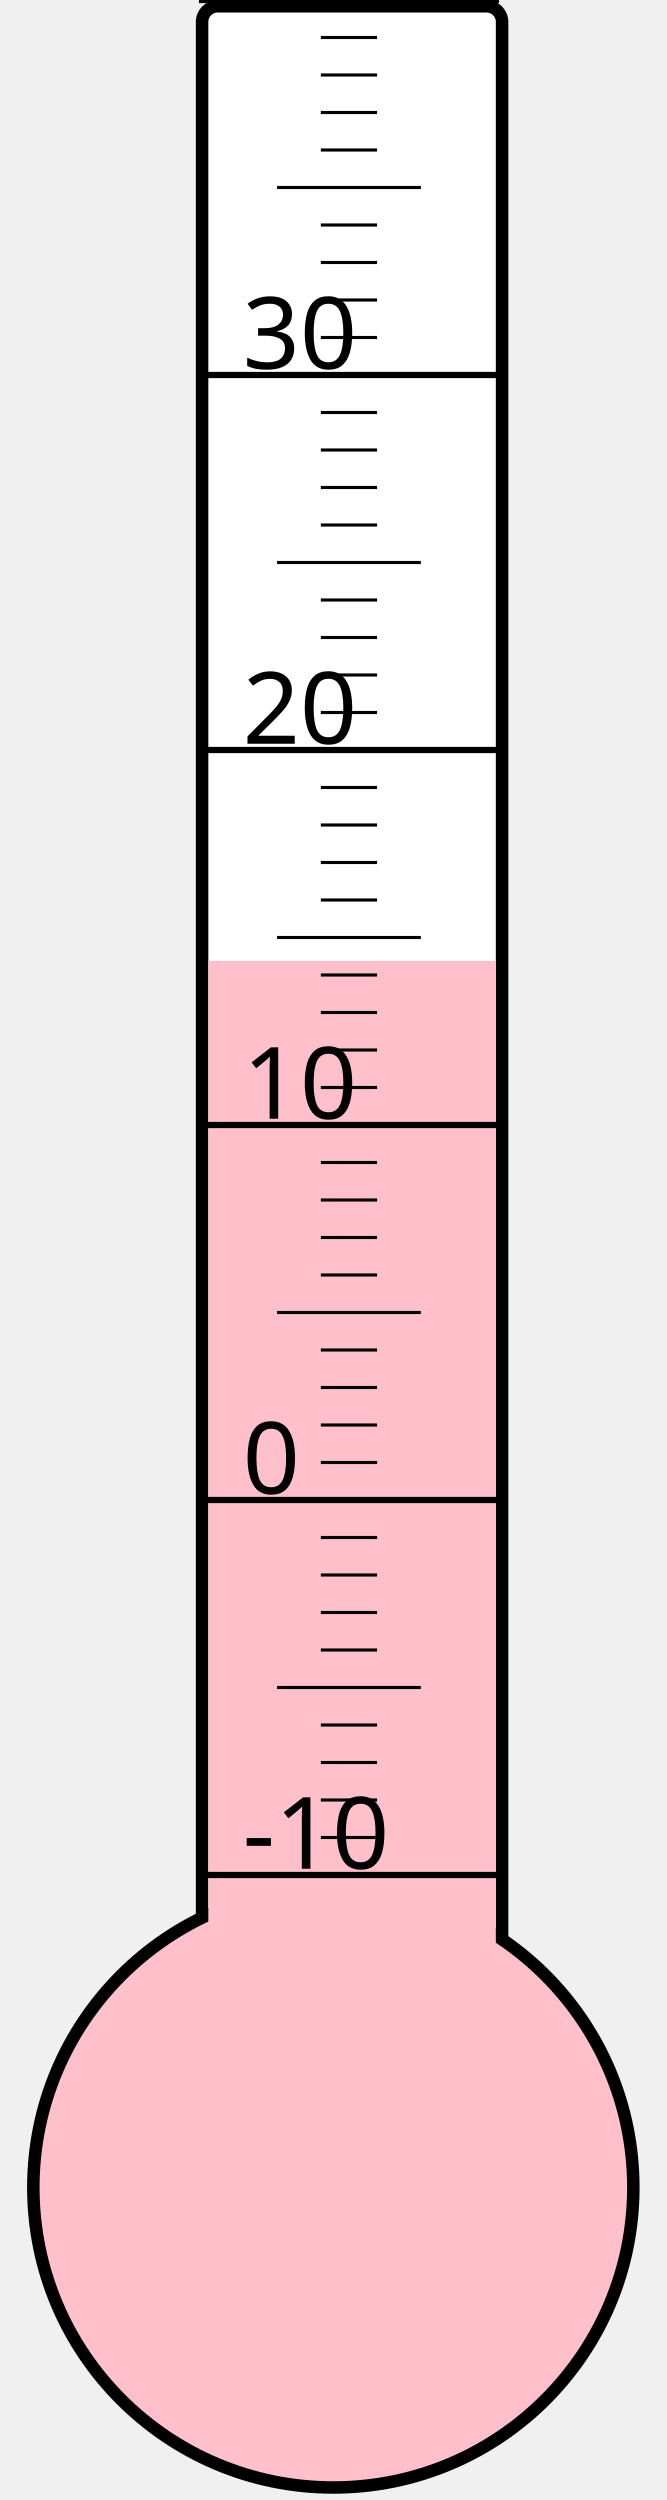
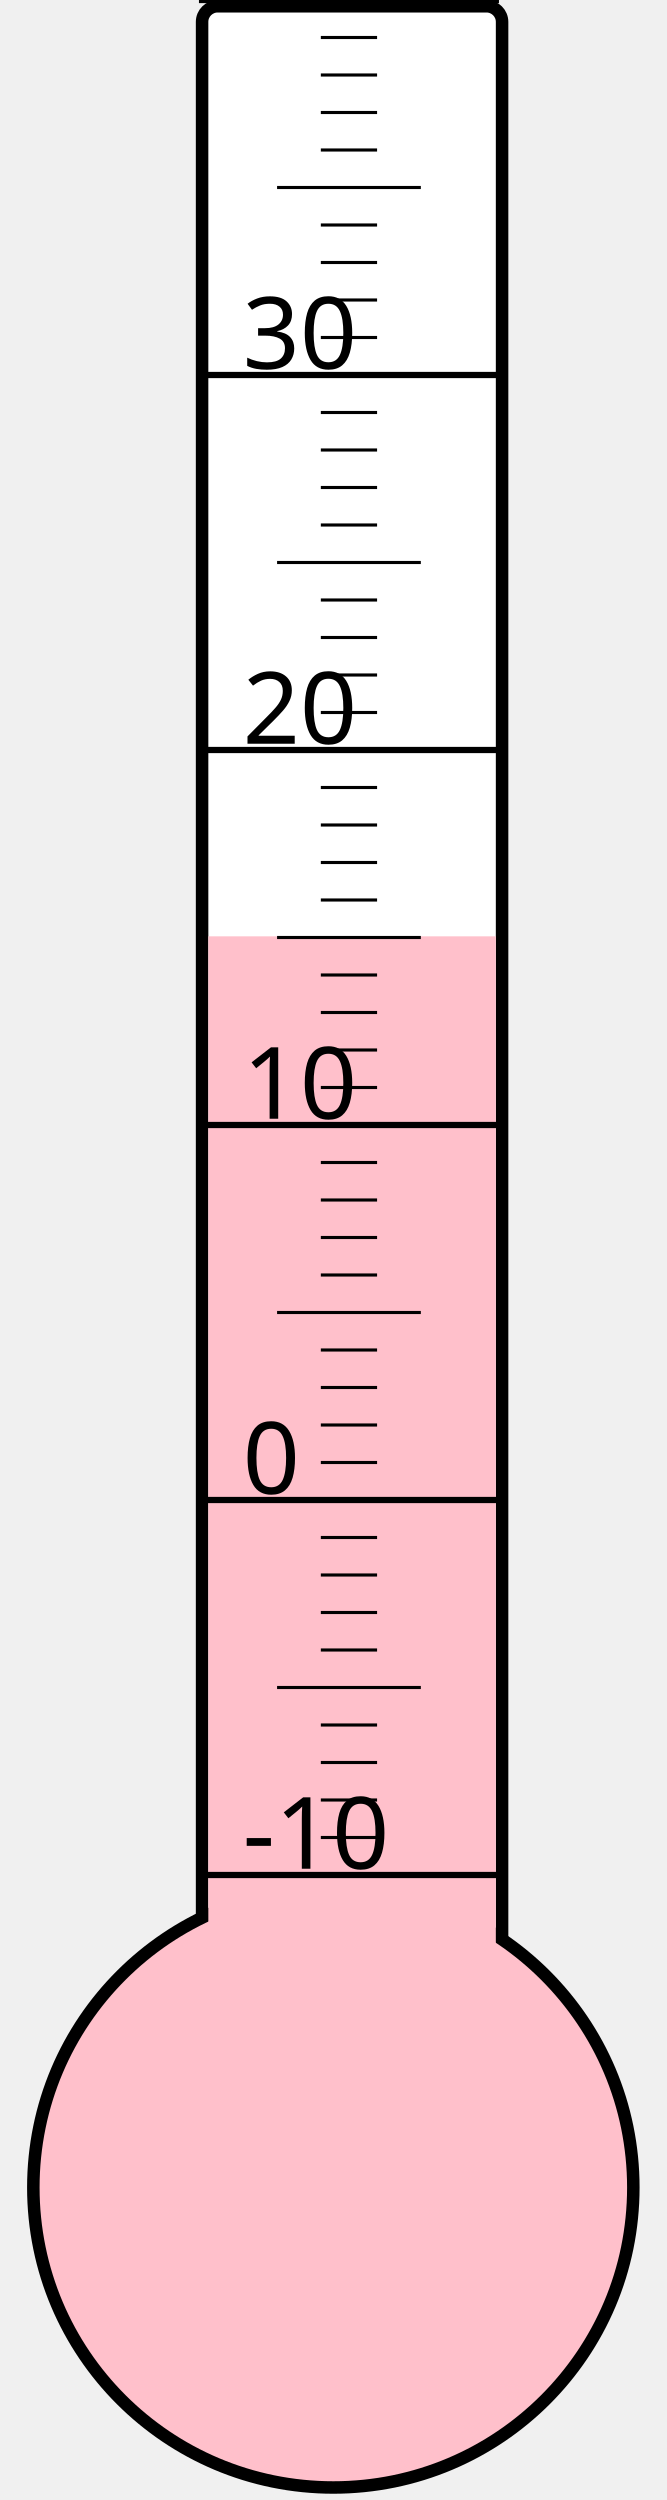
<svg xmlns="http://www.w3.org/2000/svg" width="40px" height="150px" viewBox="0 0 200 800">
  <rect width="200" height="800" x="0" y="0" style="fill: #ffffeb; fill-opacity: 0;" />
  <rect width="96" height="680" x="58" y="2" rx="5" ry="5" style="fill: white; fill-opacity: 1; stroke: black; stroke-width: 4;" />
  <circle cx="100" cy="700" r="96" style="fill: pink; stroke: black; stroke-width: 4;" />
-   <rect width="92" height="392.5" x="60" y="307.5" style="fill: pink; fill-opacity: 1; stroke-width: 0;" />
+   <rect width="92" height="400.375" x="60" y="299.625" style="fill: pink; fill-opacity: 1; stroke-width: 0;" />
  <text x="71" y="598" style="font-family: sans-serif; font-size: 24pt;">-10</text>
  <text x="71" y="478" style="font-family: sans-serif; font-size: 24pt;">0</text>
  <text x="71" y="358" style="font-family: sans-serif; font-size: 24pt;">10</text>
  <text x="71" y="238" style="font-family: sans-serif; font-size: 24pt;">20</text>
  <text x="71" y="118" style="font-family: sans-serif; font-size: 24pt;">30</text>
  <g style="stroke: black;">
    <line x1="57" y1="600" x2="153" y2="600" style="stroke-width: 2;" />
    <line x1="96" y1="588" x2="114" y2="588" style="stroke-width: 1;" />
    <line x1="96" y1="576" x2="114" y2="576" style="stroke-width: 1;" />
    <line x1="96" y1="564" x2="114" y2="564" style="stroke-width: 1;" />
    <line x1="96" y1="552" x2="114" y2="552" style="stroke-width: 1;" />
    <line x1="82" y1="540" x2="128" y2="540" style="stroke-width: 1;" />
    <line x1="96" y1="528" x2="114" y2="528" style="stroke-width: 1;" />
    <line x1="96" y1="516" x2="114" y2="516" style="stroke-width: 1;" />
    <line x1="96" y1="504" x2="114" y2="504" style="stroke-width: 1;" />
    <line x1="96" y1="492" x2="114" y2="492" style="stroke-width: 1;" />
    <line x1="57" y1="480" x2="153" y2="480" style="stroke-width: 2;" />
    <line x1="96" y1="468" x2="114" y2="468" style="stroke-width: 1;" />
    <line x1="96" y1="456" x2="114" y2="456" style="stroke-width: 1;" />
    <line x1="96" y1="444" x2="114" y2="444" style="stroke-width: 1;" />
    <line x1="96" y1="432" x2="114" y2="432" style="stroke-width: 1;" />
    <line x1="82" y1="420" x2="128" y2="420" style="stroke-width: 1;" />
    <line x1="96" y1="408" x2="114" y2="408" style="stroke-width: 1;" />
    <line x1="96" y1="396" x2="114" y2="396" style="stroke-width: 1;" />
    <line x1="96" y1="384" x2="114" y2="384" style="stroke-width: 1;" />
    <line x1="96" y1="372" x2="114" y2="372" style="stroke-width: 1;" />
    <line x1="57" y1="360" x2="153" y2="360" style="stroke-width: 2;" />
    <line x1="96" y1="348" x2="114" y2="348" style="stroke-width: 1;" />
    <line x1="96" y1="336" x2="114" y2="336" style="stroke-width: 1;" />
    <line x1="96" y1="324" x2="114" y2="324" style="stroke-width: 1;" />
    <line x1="96" y1="312" x2="114" y2="312" style="stroke-width: 1;" />
    <line x1="82" y1="300" x2="128" y2="300" style="stroke-width: 1;" />
    <line x1="96" y1="288" x2="114" y2="288" style="stroke-width: 1;" />
    <line x1="96" y1="276" x2="114" y2="276" style="stroke-width: 1;" />
    <line x1="96" y1="264" x2="114" y2="264" style="stroke-width: 1;" />
    <line x1="96" y1="252" x2="114" y2="252" style="stroke-width: 1;" />
    <line x1="57" y1="240" x2="153" y2="240" style="stroke-width: 2;" />
    <line x1="96" y1="228" x2="114" y2="228" style="stroke-width: 1;" />
    <line x1="96" y1="216" x2="114" y2="216" style="stroke-width: 1;" />
    <line x1="96" y1="204" x2="114" y2="204" style="stroke-width: 1;" />
    <line x1="96" y1="192" x2="114" y2="192" style="stroke-width: 1;" />
    <line x1="82" y1="180" x2="128" y2="180" style="stroke-width: 1;" />
    <line x1="96" y1="168" x2="114" y2="168" style="stroke-width: 1;" />
    <line x1="96" y1="156" x2="114" y2="156" style="stroke-width: 1;" />
    <line x1="96" y1="144" x2="114" y2="144" style="stroke-width: 1;" />
    <line x1="96" y1="132" x2="114" y2="132" style="stroke-width: 1;" />
    <line x1="57" y1="120" x2="153" y2="120" style="stroke-width: 2;" />
    <line x1="96" y1="108" x2="114" y2="108" style="stroke-width: 1;" />
    <line x1="96" y1="96" x2="114" y2="96" style="stroke-width: 1;" />
    <line x1="96" y1="84" x2="114" y2="84" style="stroke-width: 1;" />
    <line x1="96" y1="72" x2="114" y2="72" style="stroke-width: 1;" />
    <line x1="82" y1="60" x2="128" y2="60" style="stroke-width: 1;" />
    <line x1="96" y1="48" x2="114" y2="48" style="stroke-width: 1;" />
    <line x1="96" y1="36" x2="114" y2="36" style="stroke-width: 1;" />
    <line x1="96" y1="24" x2="114" y2="24" style="stroke-width: 1;" />
    <line x1="96" y1="12" x2="114" y2="12" style="stroke-width: 1;" />
    <line x1="57" y1="0" x2="153" y2="0" style="stroke-width: 2;" />
  </g>
</svg>
